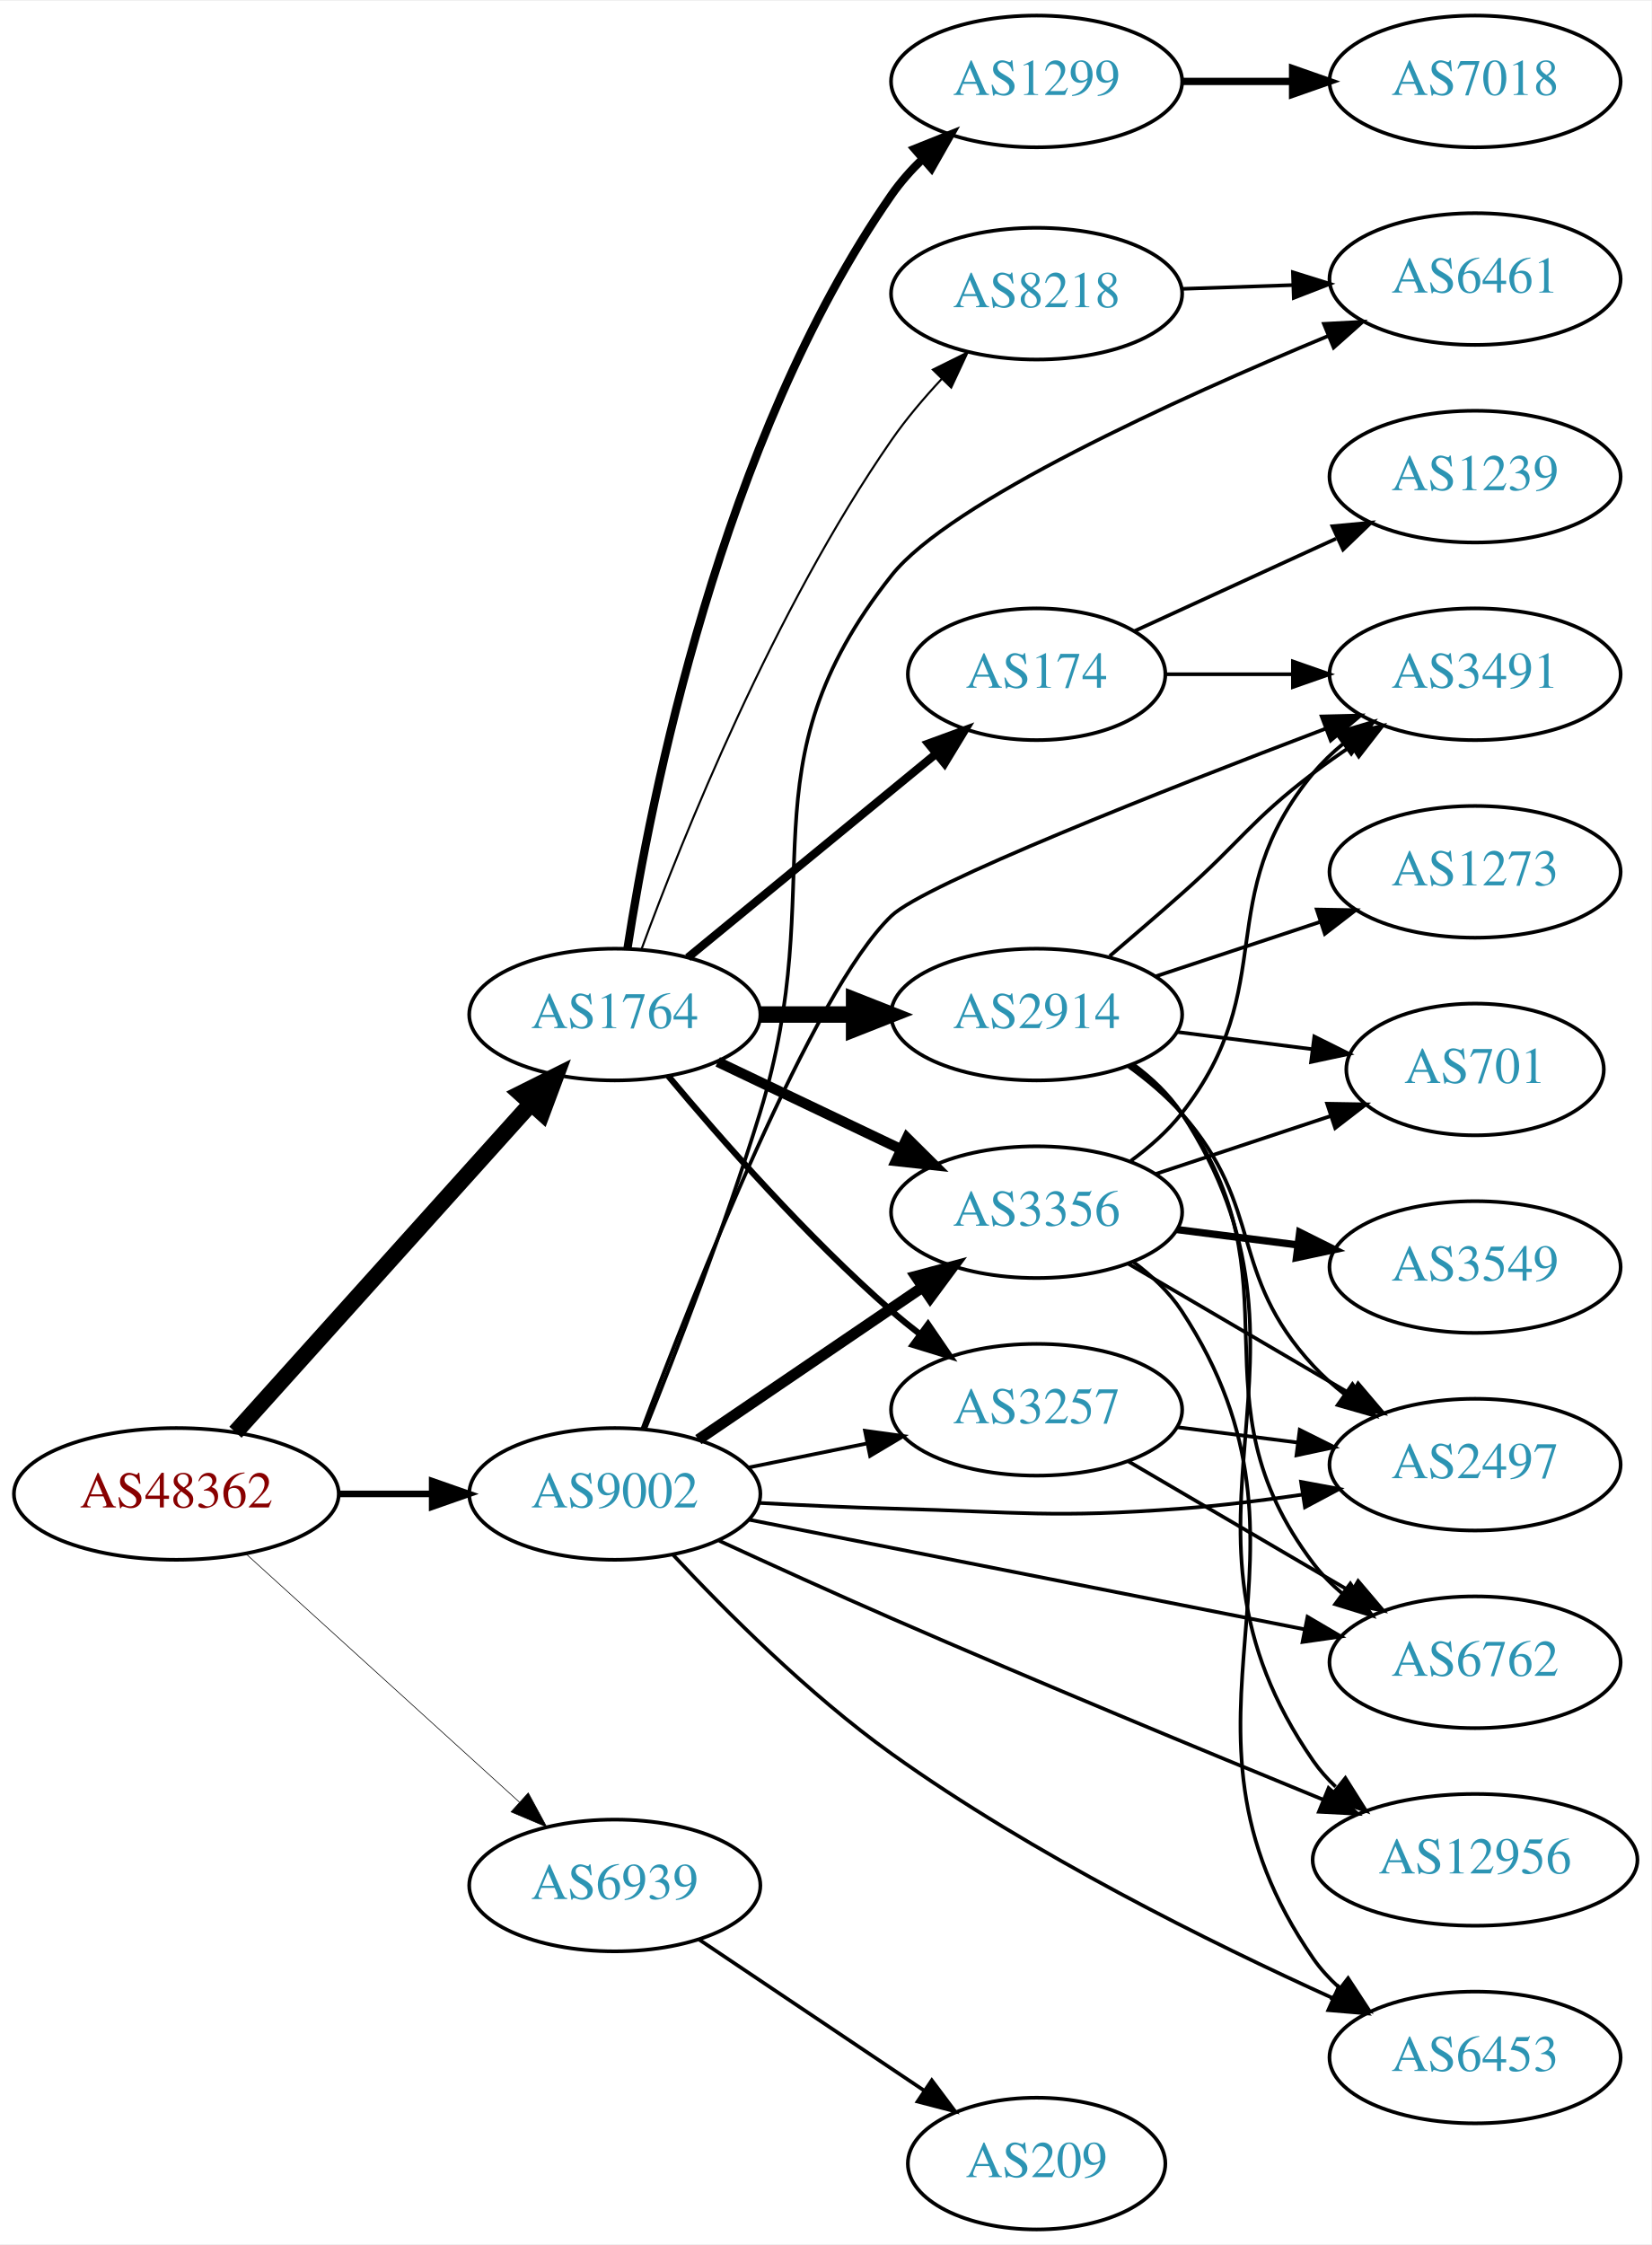
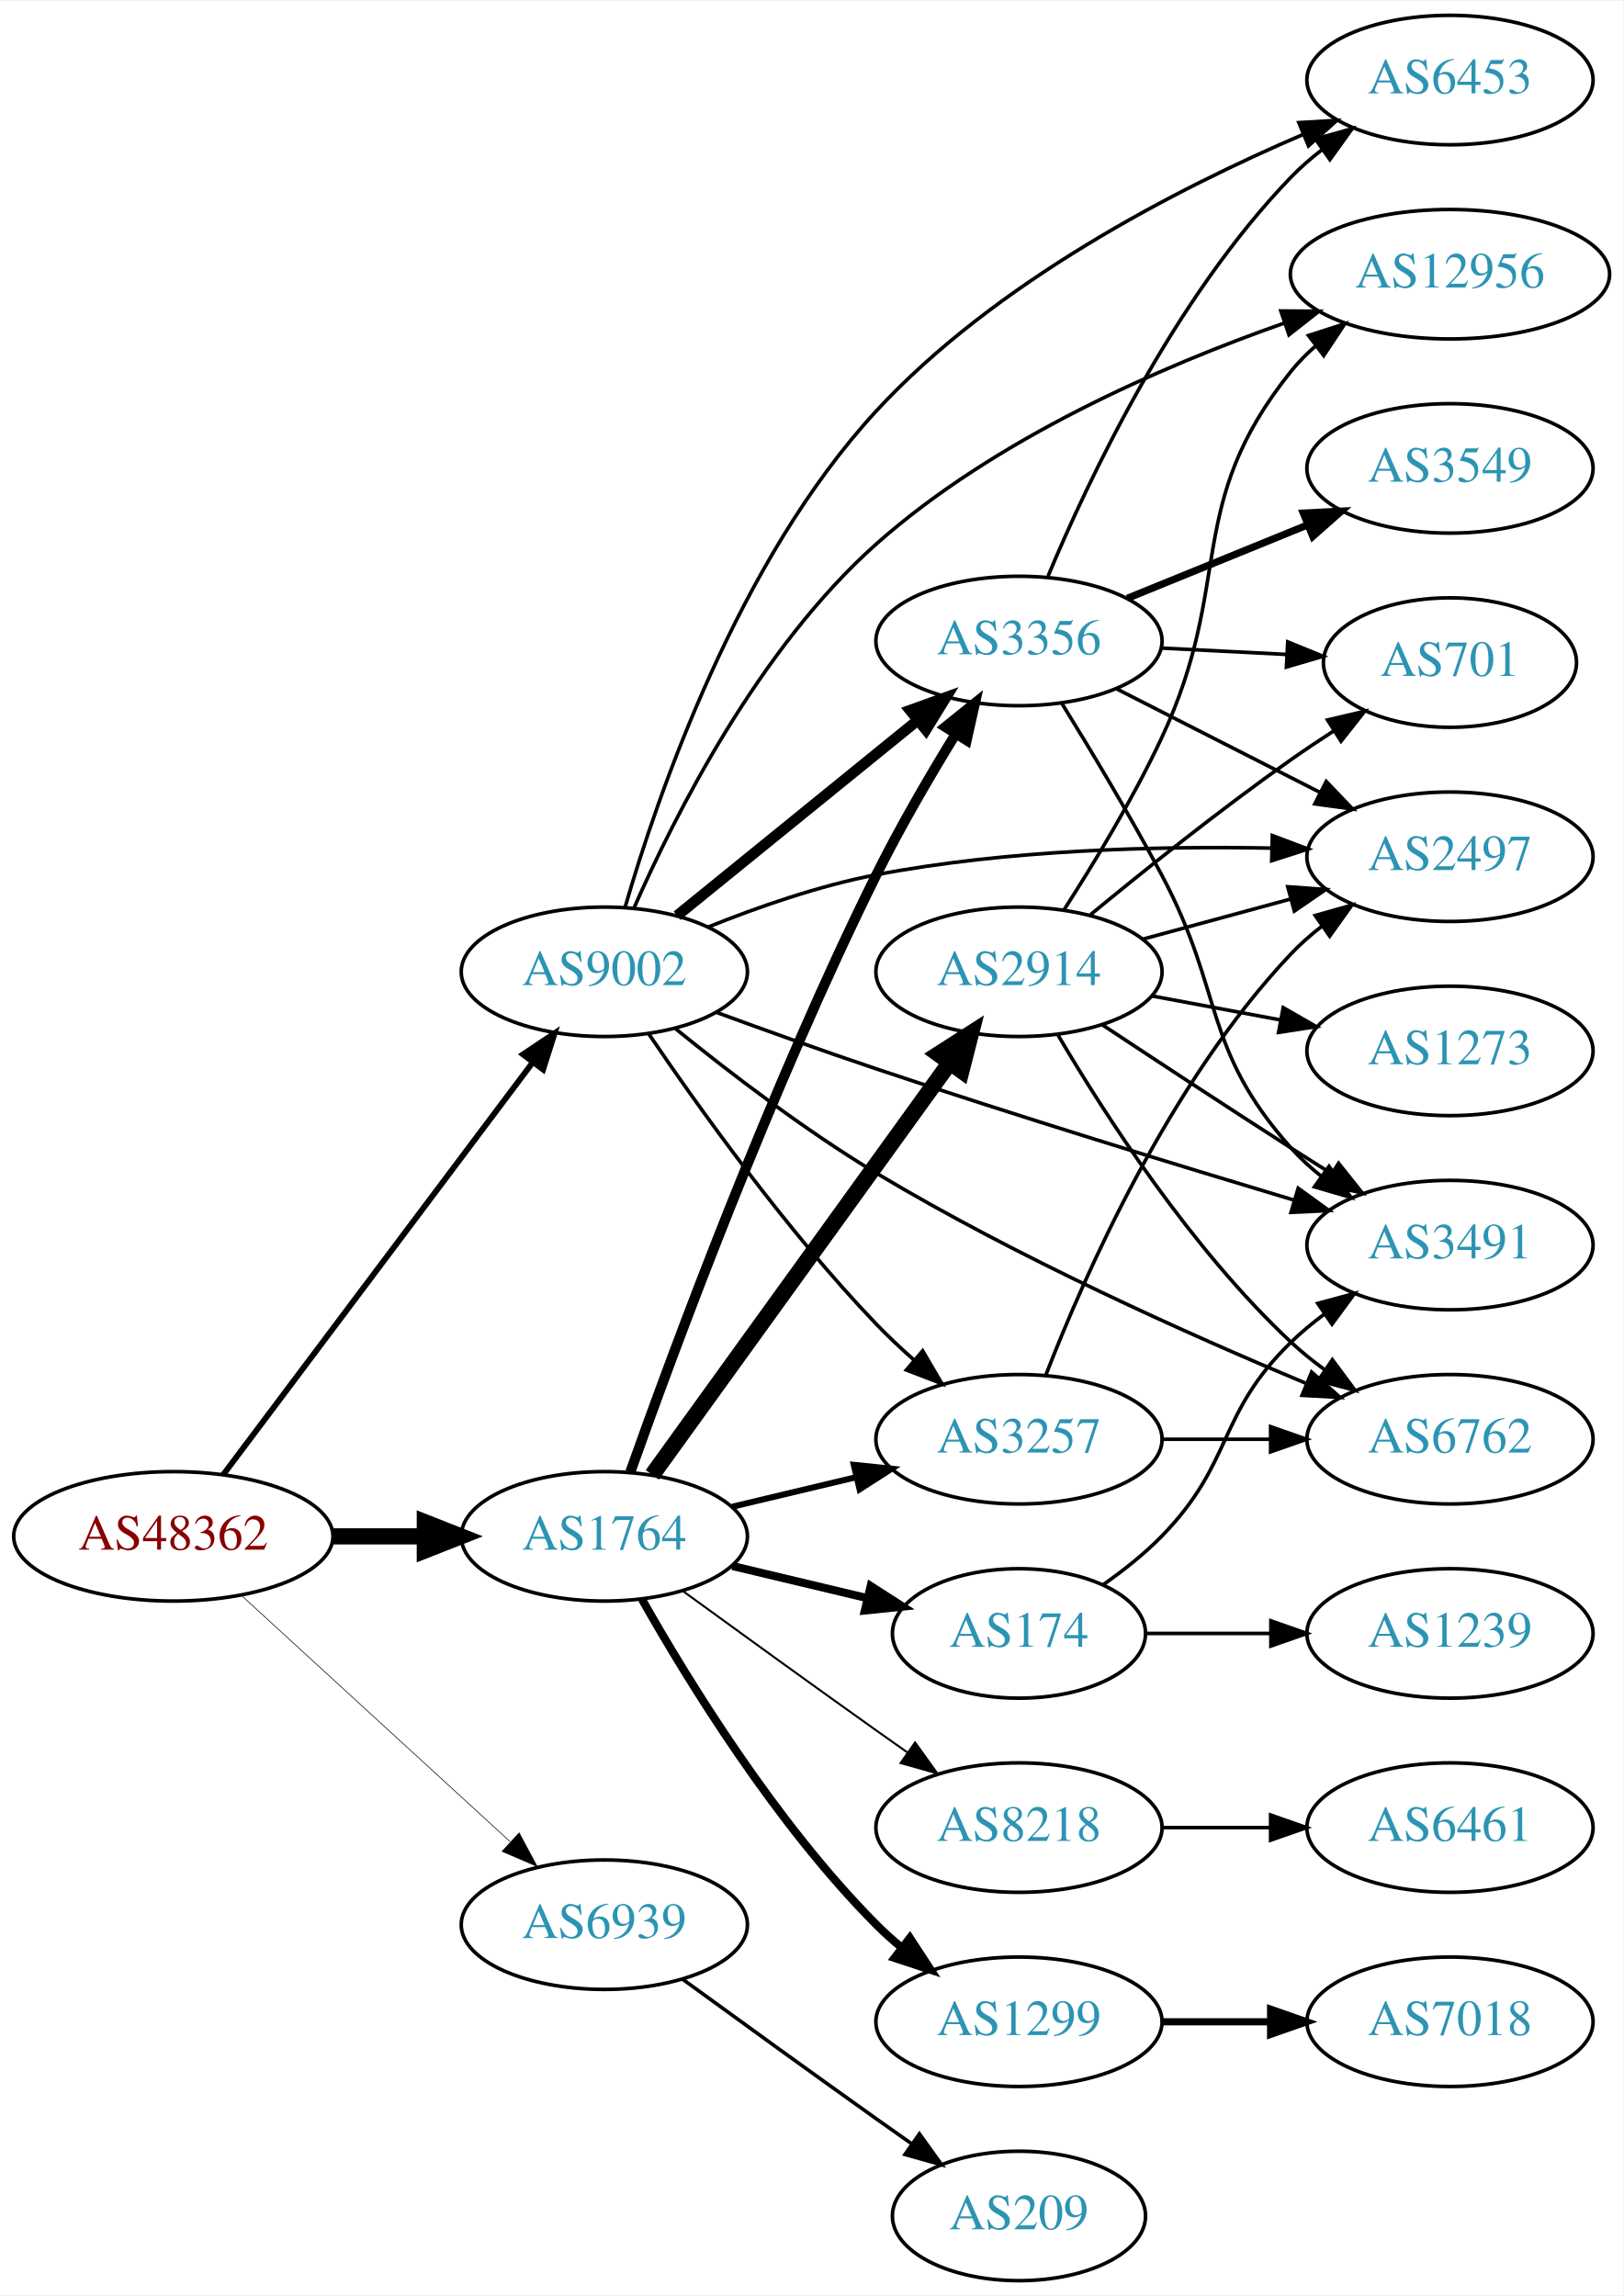
- <svg xmlns="http://www.w3.org/2000/svg" xmlns:xlink="http://www.w3.org/1999/xlink" width="451pt" height="613pt" viewBox="0.00 0.00 451.37 613.00">
-   <g id="graph0" class="graph" transform="scale(1 1) rotate(0) translate(4 609)">
-     <polygon fill="white" stroke="none" points="-4,4 -4,-609 447.37,-609 447.37,4 -4,4" />
+ <svg xmlns="http://www.w3.org/2000/svg" xmlns:xlink="http://www.w3.org/1999/xlink" width="451pt" height="638pt" viewBox="0.00 0.00 451.37 638.00">
+   <g id="graph0" class="graph" transform="scale(1 1) rotate(0) translate(4 634)">
+     <polygon fill="white" stroke="none" points="-4,4 -4,-634 447.37,-634 447.37,4 -4,4" />
    <g id="node1" class="node">
      <g id="a_node1">
        <a xlink:href="/asn/48362" xlink:title="AS48362 ~ Stadtwerke Feldkirch [AT]">
-           <ellipse fill="#ffffff" stroke="black" cx="44.196" cy="-201" rx="44.393" ry="18" />
-           <text text-anchor="middle" x="44.196" y="-197.3" font-family="Times,serif" font-size="14.00" fill="#880000">AS48362</text>
+           <ellipse fill="#ffffff" stroke="black" cx="44.196" cy="-207" rx="44.393" ry="18" />
+           <text text-anchor="middle" x="44.196" y="-203.3" font-family="Times,serif" font-size="14.00" fill="#880000">AS48362</text>
        </a>
      </g>
    </g>
    <g id="node2" class="node">
      <g id="a_node2">
        <a xlink:href="/asn/1764" xlink:title="AS1764 ~ NEXTLAYER-AS [AT]">
-           <ellipse fill="#ffffff" stroke="black" cx="164.039" cy="-332" rx="39.794" ry="18" />
-           <text text-anchor="middle" x="164.039" y="-328.3" font-family="Times,serif" font-size="14.00" fill="#2c94b3">AS1764</text>
+           <ellipse fill="#ffffff" stroke="black" cx="164.039" cy="-207" rx="39.794" ry="18" />
+           <text text-anchor="middle" x="164.039" y="-203.3" font-family="Times,serif" font-size="14.00" fill="#2c94b3">AS1764</text>
        </a>
      </g>
    </g>
    <g id="edge1" class="edge">
-       <path fill="none" stroke="black" stroke-width="4.5" d="M60.361,-217.858C80.867,-240.653 117.571,-281.456 141.089,-307.6" />
-       <polygon fill="black" stroke="black" stroke-width="4.5" points="138.317,-310.406 147.932,-315.207 144.172,-305.139 138.317,-310.406" />
+       <path fill="none" stroke="black" stroke-width="4.5" d="M88.407,-207C96.72,-207 105.482,-207 113.965,-207" />
+       <polygon fill="black" stroke="black" stroke-width="4.5" points="114.123,-210.938 124.123,-207 114.123,-203.063 114.123,-210.938" />
    </g>
    <g id="node3" class="node">
      <g id="a_node3">
        <a xlink:href="/asn/9002" xlink:title="AS9002 ~ RETN Limited [EU]">
-           <ellipse fill="#ffffff" stroke="black" cx="164.039" cy="-201" rx="39.794" ry="18" />
-           <text text-anchor="middle" x="164.039" y="-197.3" font-family="Times,serif" font-size="14.00" fill="#2c94b3">AS9002</text>
+           <ellipse fill="#ffffff" stroke="black" cx="164.039" cy="-364" rx="39.794" ry="18" />
+           <text text-anchor="middle" x="164.039" y="-360.3" font-family="Times,serif" font-size="14.00" fill="#2c94b3">AS9002</text>
        </a>
      </g>
    </g>
    <g id="edge2" class="edge">
-       <path fill="none" stroke="black" stroke-width="1.8" d="M88.407,-201C96.72,-201 105.482,-201 113.965,-201" />
-       <polygon fill="black" stroke="black" stroke-width="1.8" points="114.123,-204.5 124.123,-201 114.123,-197.5 114.123,-204.5" />
+       <path fill="none" stroke="black" stroke-width="1.62" d="M58.032,-224.101C78.84,-251.824 120.037,-306.709 144.181,-338.877" />
+       <polygon fill="black" stroke="black" stroke-width="1.62" points="141.417,-341.024 150.219,-346.92 147.015,-336.822 141.417,-341.024" />
    </g>
    <g id="node4" class="node">
      <g id="a_node4">
        <a xlink:href="/asn/6939" xlink:title="AS6939 ~ Hurricane Electric LLC [US]">
-           <ellipse fill="#ffffff" stroke="black" cx="164.039" cy="-94" rx="39.794" ry="18" />
-           <text text-anchor="middle" x="164.039" y="-90.3" font-family="Times,serif" font-size="14.00" fill="#2c94b3">AS6939</text>
+           <ellipse fill="#ffffff" stroke="black" cx="164.039" cy="-99" rx="39.794" ry="18" />
+           <text text-anchor="middle" x="164.039" y="-95.3" font-family="Times,serif" font-size="14.00" fill="#2c94b3">AS6939</text>
        </a>
      </g>
    </g>
    <g id="edge3" class="edge">
-       <path fill="none" stroke="black" stroke-width="0.18" d="M63.351,-184.516C83.333,-166.372 115.585,-137.087 137.971,-116.761" />
-       <polygon fill="black" stroke="black" stroke-width="0.18" points="140.391,-119.292 145.441,-109.978 135.685,-114.109 140.391,-119.292" />
+       <path fill="none" stroke="black" stroke-width="0.18" d="M63.094,-190.597C83.022,-172.333 115.38,-142.678 137.857,-122.079" />
+       <polygon fill="black" stroke="black" stroke-width="0.18" points="140.351,-124.54 145.359,-115.203 135.622,-119.38 140.351,-124.54" />
    </g>
    <g id="node5" class="node">
      <g id="a_node5">
-         <a xlink:href="/asn/1299" xlink:title="AS1299 ~ Telia Carrier [EU]">
-           <ellipse fill="#ffffff" stroke="black" cx="279.332" cy="-587" rx="39.794" ry="18" />
-           <text text-anchor="middle" x="279.332" y="-583.3" font-family="Times,serif" font-size="14.00" fill="#2c94b3">AS1299</text>
+         <a xlink:href="/asn/174" xlink:title="AS174 ~ Cogent Communications [US]">
+           <ellipse fill="#ffffff" stroke="black" cx="279.332" cy="-180" rx="35.194" ry="18" />
+           <text text-anchor="middle" x="279.332" y="-176.3" font-family="Times,serif" font-size="14.00" fill="#2c94b3">AS174</text>
        </a>
      </g>
    </g>
    <g id="edge4" class="edge">
-       <path fill="none" stroke="black" stroke-width="2.25" d="M167.513,-350.11C173.726,-390.34 192.957,-488.887 239.685,-556 242.118,-559.494 245.055,-562.796 248.21,-565.849" />
-       <polygon fill="black" stroke="black" stroke-width="2.25" points="245.996,-568.563 255.833,-572.496 250.596,-563.286 245.996,-568.563" />
+       <path fill="none" stroke="black" stroke-width="2.25" d="M199.646,-198.752C211.44,-195.942 224.745,-192.771 237.013,-189.847" />
+       <polygon fill="black" stroke="black" stroke-width="2.25" points="238.101,-193.186 247.018,-187.463 236.479,-186.376 238.101,-193.186" />
    </g>
    <g id="node6" class="node">
      <g id="a_node6">
-         <a xlink:href="/asn/174" xlink:title="AS174 ~ Cogent Communications [US]">
-           <ellipse fill="#ffffff" stroke="black" cx="279.332" cy="-425" rx="35.194" ry="18" />
-           <text text-anchor="middle" x="279.332" y="-421.3" font-family="Times,serif" font-size="14.00" fill="#2c94b3">AS174</text>
+         <a xlink:href="/asn/2914" xlink:title="AS2914 ~ NTT America, Inc. [US]">
+           <ellipse fill="#ffffff" stroke="black" cx="279.332" cy="-364" rx="39.794" ry="18" />
+           <text text-anchor="middle" x="279.332" y="-360.3" font-family="Times,serif" font-size="14.00" fill="#2c94b3">AS2914</text>
        </a>
      </g>
    </g>
    <g id="edge5" class="edge">
-       <path fill="none" stroke="black" stroke-width="2.25" d="M184.001,-347.566C202.575,-362.813 231.041,-386.18 251.845,-403.258" />
-       <polygon fill="black" stroke="black" stroke-width="2.25" points="249.734,-406.053 259.684,-409.693 254.175,-400.642 249.734,-406.053" />
+       <path fill="none" stroke="black" stroke-width="4.5" d="M177.379,-224.101C197.299,-251.706 236.653,-306.242 259.905,-338.465" />
+       <polygon fill="black" stroke="black" stroke-width="4.5" points="256.962,-341.115 266.007,-346.92 263.348,-336.507 256.962,-341.115" />
    </g>
    <g id="node7" class="node">
      <g id="a_node7">
-         <a xlink:href="/asn/2914" xlink:title="AS2914 ~ NTT America, Inc. [US]">
-           <ellipse fill="#ffffff" stroke="black" cx="279.332" cy="-332" rx="39.794" ry="18" />
-           <text text-anchor="middle" x="279.332" y="-328.3" font-family="Times,serif" font-size="14.00" fill="#2c94b3">AS2914</text>
+         <a xlink:href="/asn/1299" xlink:title="AS1299 ~ Telia Carrier [EU]">
+           <ellipse fill="#ffffff" stroke="black" cx="279.332" cy="-72" rx="39.794" ry="18" />
+           <text text-anchor="middle" x="279.332" y="-68.3" font-family="Times,serif" font-size="14.00" fill="#2c94b3">AS1299</text>
        </a>
      </g>
    </g>
    <g id="edge6" class="edge">
-       <path fill="none" stroke="black" stroke-width="4.5" d="M203.711,-332C211.914,-332 220.678,-332 229.21,-332" />
-       <polygon fill="black" stroke="black" stroke-width="4.5" points="229.449,-335.938 239.449,-332 229.449,-328.063 229.449,-335.938" />
+       <path fill="none" stroke="black" stroke-width="2.25" d="M174.498,-189.51C187.28,-166.904 211.712,-127.114 239.685,-99 241.796,-96.879 244.092,-94.812 246.477,-92.829" />
+       <polygon fill="black" stroke="black" stroke-width="2.25" points="248.993,-95.31 254.793,-86.444 244.73,-89.758 248.993,-95.31" />
    </g>
    <g id="node8" class="node">
      <g id="a_node8">
        <a xlink:href="/asn/8218" xlink:title="AS8218 ~ legacy Neotelecoms [FR]">
-           <ellipse fill="#ffffff" stroke="black" cx="279.332" cy="-529" rx="39.794" ry="18" />
-           <text text-anchor="middle" x="279.332" y="-525.3" font-family="Times,serif" font-size="14.00" fill="#2c94b3">AS8218</text>
+           <ellipse fill="#ffffff" stroke="black" cx="279.332" cy="-126" rx="39.794" ry="18" />
+           <text text-anchor="middle" x="279.332" y="-122.3" font-family="Times,serif" font-size="14.00" fill="#2c94b3">AS8218</text>
        </a>
      </g>
    </g>
    <g id="edge7" class="edge">
-       <path fill="none" stroke="black" stroke-width="0.562" d="M171.378,-349.959C182.526,-380.221 207.539,-442.612 239.685,-489 243.676,-494.759 248.51,-500.467 253.387,-505.69" />
-       <polygon fill="black" stroke="black" stroke-width="0.562" points="250.982,-508.236 260.472,-512.945 255.99,-503.346 250.982,-508.236" />
+       <path fill="none" stroke="black" stroke-width="0.562" d="M185.887,-191.778C200.821,-180.909 221.435,-165.975 239.685,-153 242.506,-150.995 245.449,-148.915 248.397,-146.841" />
+       <polygon fill="black" stroke="black" stroke-width="0.562" points="250.443,-149.681 256.621,-141.074 246.424,-143.95 250.443,-149.681" />
    </g>
    <g id="node9" class="node">
      <g id="a_node9">
        <a xlink:href="/asn/3257" xlink:title="AS3257 ~ GTT [DE]">
-           <ellipse fill="#ffffff" stroke="black" cx="279.332" cy="-224" rx="39.794" ry="18" />
-           <text text-anchor="middle" x="279.332" y="-220.3" font-family="Times,serif" font-size="14.00" fill="#2c94b3">AS3257</text>
+           <ellipse fill="#ffffff" stroke="black" cx="279.332" cy="-234" rx="39.794" ry="18" />
+           <text text-anchor="middle" x="279.332" y="-230.3" font-family="Times,serif" font-size="14.00" fill="#2c94b3">AS3257</text>
        </a>
      </g>
    </g>
    <g id="edge8" class="edge">
-       <path fill="none" stroke="black" stroke-width="1.688" d="M178.669,-315.183C192.951,-298.071 216.498,-271.255 239.685,-251 242.151,-248.846 244.789,-246.706 247.487,-244.628" />
-       <polygon fill="black" stroke="black" stroke-width="1.688" points="249.66,-247.375 255.641,-238.63 245.512,-241.736 249.66,-247.375" />
+       <path fill="none" stroke="black" stroke-width="1.688" d="M199.646,-215.248C210.517,-217.838 222.671,-220.735 234.114,-223.462" />
+       <polygon fill="black" stroke="black" stroke-width="1.688" points="233.397,-226.889 243.936,-225.803 235.02,-220.08 233.397,-226.889" />
    </g>
    <g id="node10" class="node">
      <g id="a_node10">
-         <a xlink:href="/asn/3356" xlink:title="AS3356 ~ Level 3 Parent, LLC [US]">
-           <ellipse fill="#ffffff" stroke="black" cx="279.332" cy="-278" rx="39.794" ry="18" />
-           <text text-anchor="middle" x="279.332" y="-274.3" font-family="Times,serif" font-size="14.00" fill="#2c94b3">AS3356</text>
+         <a xlink:href="/asn/3356" xlink:title="AS3356 ~ LEVEL3 [US]">
+           <ellipse fill="#ffffff" stroke="black" cx="279.332" cy="-456" rx="39.794" ry="18" />
+           <text text-anchor="middle" x="279.332" y="-452.3" font-family="Times,serif" font-size="14.00" fill="#2c94b3">AS3356</text>
        </a>
      </g>
    </g>
    <g id="edge9" class="edge">
-       <path fill="none" stroke="black" stroke-width="2.812" d="M192.175,-319.066C207.169,-311.919 225.99,-302.948 242.213,-295.215" />
-       <polygon fill="black" stroke="black" stroke-width="2.812" points="243.895,-298.291 251.417,-290.829 240.884,-291.972 243.895,-298.291" />
-     </g>
-     <g id="edge26" class="edge">
-       <path fill="none" stroke="black" d="M200.574,-208.214C210.803,-210.291 222.104,-212.585 232.846,-214.766" />
-       <polygon fill="black" stroke="black" points="232.425,-218.252 242.922,-216.811 233.818,-211.392 232.425,-218.252" />
+       <path fill="none" stroke="black" stroke-width="2.812" d="M171.275,-224.895C183.12,-258.244 210.324,-331.873 239.685,-391 246.228,-404.175 254.446,-418.269 261.621,-429.954" />
+       <polygon fill="black" stroke="black" stroke-width="2.812" points="258.839,-432.108 267.099,-438.744 264.78,-428.406 258.839,-432.108" />
+     </g>
+     <g id="edge23" class="edge">
+       <path fill="none" stroke="black" d="M176.369,-346.771C190.139,-326.43 214.652,-292.072 239.685,-266 242.894,-262.658 246.438,-259.323 250.039,-256.137" />
+       <polygon fill="black" stroke="black" points="252.55,-258.596 257.905,-249.455 248.018,-253.262 252.55,-258.596" />
+     </g>
+     <g id="edge21" class="edge">
+       <path fill="none" stroke="black" stroke-width="3" d="M184.257,-379.607C202.649,-394.542 230.569,-417.214 251.219,-433.983" />
+       <polygon fill="black" stroke="black" stroke-width="3" points="249.05,-436.73 259.019,-440.317 253.462,-431.296 249.05,-436.73" />
+     </g>
+     <g id="node12" class="node">
+       <g id="a_node12">
+         <a xlink:href="/asn/3491" xlink:title="AS3491 ~ PCCW Global, Inc. [US]">
+           <ellipse fill="#ffffff" stroke="black" cx="399.174" cy="-288" rx="39.794" ry="18" />
+           <text text-anchor="middle" x="399.174" y="-284.3" font-family="Times,serif" font-size="14.00" fill="#2c94b3">AS3491</text>
+         </a>
+       </g>
    </g>
    <g id="edge22" class="edge">
-       <path fill="none" stroke="black" stroke-width="3" d="M186.883,-215.846C204.28,-227.67 228.827,-244.354 248.11,-257.46" />
-       <polygon fill="black" stroke="black" stroke-width="3" points="246.317,-260.473 256.555,-263.199 250.251,-254.683 246.317,-260.473" />
-     </g>
-     <g id="node11" class="node">
-       <g id="a_node11">
-         <a xlink:href="/asn/3491" xlink:title="AS3491 ~ PCCW Global, Inc. [US]">
-           <ellipse fill="#ffffff" stroke="black" cx="399.174" cy="-425" rx="39.794" ry="18" />
-           <text text-anchor="middle" x="399.174" y="-421.3" font-family="Times,serif" font-size="14.00" fill="#2c94b3">AS3491</text>
+       <path fill="none" stroke="black" d="M195.071,-352.771C208.646,-347.79 224.92,-341.95 239.685,-337 278.74,-323.908 323.624,-310.15 355.635,-300.557" />
+       <polygon fill="black" stroke="black" points="356.972,-303.811 365.552,-297.595 354.968,-297.104 356.972,-303.811" />
+     </g>
+     <g id="node13" class="node">
+       <g id="a_node13">
+         <a xlink:href="/asn/2497" xlink:title="AS2497 ~ Internet Initiative Japan Inc. [JP]">
+           <ellipse fill="#ffffff" stroke="black" cx="399.174" cy="-396" rx="39.794" ry="18" />
+           <text text-anchor="middle" x="399.174" y="-392.3" font-family="Times,serif" font-size="14.00" fill="#2c94b3">AS2497</text>
        </a>
      </g>
    </g>
    <g id="edge20" class="edge">
-       <path fill="none" stroke="black" d="M171.556,-218.741C185.351,-255.508 218.012,-338.317 239.685,-359 248.756,-367.657 314.38,-393.449 358.291,-410.11" />
-       <polygon fill="black" stroke="black" points="357.256,-413.461 367.848,-413.722 359.731,-406.913 357.256,-413.461" />
+       <path fill="none" stroke="black" d="M192.804,-376.411C206.606,-381.964 223.714,-387.94 239.685,-391 276.001,-397.958 317.838,-398.991 349.406,-398.401" />
+       <polygon fill="black" stroke="black" points="349.785,-401.893 359.695,-398.145 349.611,-394.895 349.785,-401.893" />
+     </g>
+     <g id="node15" class="node">
+       <g id="a_node15">
+         <a xlink:href="/asn/12956" xlink:title="AS12956 ~ TELXIUS [ES]">
+           <ellipse fill="#ffffff" stroke="black" cx="399.174" cy="-558" rx="44.393" ry="18" />
+           <text text-anchor="middle" x="399.174" y="-554.3" font-family="Times,serif" font-size="14.00" fill="#2c94b3">AS12956</text>
+         </a>
+       </g>
+     </g>
+     <g id="edge25" class="edge">
+       <path fill="none" stroke="black" d="M172.378,-381.953C183.556,-407.381 207.047,-454.01 239.685,-483 272.621,-512.255 318.966,-532.401 353.035,-544.389" />
+       <polygon fill="black" stroke="black" points="352.146,-547.783 362.741,-547.701 354.407,-541.158 352.146,-547.783" />
    </g>
    <g id="node16" class="node">
      <g id="a_node16">
-         <a xlink:href="/asn/2497" xlink:title="AS2497 ~ Internet Initiative Japan Inc. [JP]">
-           <ellipse fill="#ffffff" stroke="black" cx="399.174" cy="-209" rx="39.794" ry="18" />
-           <text text-anchor="middle" x="399.174" y="-205.3" font-family="Times,serif" font-size="14.00" fill="#2c94b3">AS2497</text>
+         <a xlink:href="/asn/6762" xlink:title="AS6762 ~ TELECOM ITALIA SPARKLE S.p.A. [IT]">
+           <ellipse fill="#ffffff" stroke="black" cx="399.174" cy="-234" rx="39.794" ry="18" />
+           <text text-anchor="middle" x="399.174" y="-230.3" font-family="Times,serif" font-size="14.00" fill="#2c94b3">AS6762</text>
        </a>
      </g>
    </g>
    <g id="edge19" class="edge">
-       <path fill="none" stroke="black" d="M203.381,-198.551C215.035,-197.913 227.879,-197.316 239.685,-197 274.914,-196.057 283.836,-194.353 318.978,-197 329.697,-197.807 341.163,-199.221 351.948,-200.802" />
-       <polygon fill="black" stroke="black" points="351.617,-204.292 362.033,-202.354 352.681,-197.373 351.617,-204.292" />
-     </g>
-     <g id="node17" class="node">
-       <g id="a_node17">
-         <a xlink:href="/asn/6762" xlink:title="AS6762 ~ TELECOM ITALIA SPARKLE S.p.A. [IT]">
-           <ellipse fill="#ffffff" stroke="black" cx="399.174" cy="-155" rx="39.794" ry="18" />
-           <text text-anchor="middle" x="399.174" y="-151.3" font-family="Times,serif" font-size="14.00" fill="#2c94b3">AS6762</text>
-         </a>
-       </g>
-     </g>
-     <g id="edge21" class="edge">
-       <path fill="none" stroke="black" d="M200.701,-193.964C241.409,-185.931 308.093,-172.774 352.554,-164.001" />
-       <polygon fill="black" stroke="black" points="353.383,-167.405 362.516,-162.036 352.028,-160.538 353.383,-167.405" />
-     </g>
-     <g id="node18" class="node">
-       <g id="a_node18">
-         <a xlink:href="/asn/12956" xlink:title="AS12956 ~ TELXIUS [ES]">
-           <ellipse fill="#ffffff" stroke="black" cx="399.174" cy="-101" rx="44.393" ry="18" />
-           <text text-anchor="middle" x="399.174" y="-97.3" font-family="Times,serif" font-size="14.00" fill="#2c94b3">AS12956</text>
-         </a>
-       </g>
-     </g>
-     <g id="edge23" class="edge">
-       <path fill="none" stroke="black" d="M192.593,-188.189C206.639,-181.725 224.02,-173.827 239.685,-167 279.552,-149.625 325.459,-130.616 357.57,-117.48" />
-       <polygon fill="black" stroke="black" points="359.136,-120.621 367.07,-113.6 356.489,-114.141 359.136,-120.621" />
+       <path fill="none" stroke="black" d="M183.912,-348.113C198.56,-336.218 219.678,-319.999 239.685,-308 278.795,-284.545 326.559,-263.143 359.366,-249.457" />
+       <polygon fill="black" stroke="black" points="360.714,-252.687 368.621,-245.635 358.043,-246.217 360.714,-252.687" />
    </g>
    <g id="node19" class="node">
      <g id="a_node19">
        <a xlink:href="/asn/6453" xlink:title="AS6453 ~ TATA COMMUNICATIONS (AMERICA) INC [US]">
-           <ellipse fill="#ffffff" stroke="black" cx="399.174" cy="-47" rx="39.794" ry="18" />
-           <text text-anchor="middle" x="399.174" y="-43.3" font-family="Times,serif" font-size="14.00" fill="#2c94b3">AS6453</text>
+           <ellipse fill="#ffffff" stroke="black" cx="399.174" cy="-612" rx="39.794" ry="18" />
+           <text text-anchor="middle" x="399.174" y="-608.3" font-family="Times,serif" font-size="14.00" fill="#2c94b3">AS6453</text>
        </a>
      </g>
    </g>
    <g id="edge24" class="edge">
-       <path fill="none" stroke="black" d="M179.926,-184.398C194.243,-169.055 217,-146.243 239.685,-130 278.185,-102.433 327.037,-78.264 360.257,-63.223" />
-       <polygon fill="black" stroke="black" points="361.912,-66.317 369.613,-59.041 359.055,-59.926 361.912,-66.317" />
-     </g>
-     <g id="node20" class="node">
-       <g id="a_node20">
-         <a xlink:href="/asn/6461" xlink:title="AS6461 ~ Zayo Bandwidth [US]">
-           <ellipse fill="#ffffff" stroke="black" cx="399.174" cy="-533" rx="39.794" ry="18" />
-           <text text-anchor="middle" x="399.174" y="-529.3" font-family="Times,serif" font-size="14.00" fill="#2c94b3">AS6461</text>
-         </a>
-       </g>
-     </g>
-     <g id="edge25" class="edge">
-       <path fill="none" stroke="black" d="M172.38,-218.82C180.673,-239.362 194.241,-274.25 203.685,-305 223.433,-369.3 197.955,-399.246 239.685,-452 255.603,-472.123 317.561,-500.223 359.13,-517.484" />
-       <polygon fill="black" stroke="black" points="357.861,-520.747 368.441,-521.311 360.523,-514.272 357.861,-520.747" />
+       <path fill="none" stroke="black" d="M169.791,-381.896C178.848,-413.148 201.189,-478.309 239.685,-520 272.829,-555.895 323.238,-581.83 358.273,-596.839" />
+       <polygon fill="black" stroke="black" points="357.144,-600.16 367.72,-600.781 359.84,-593.7 357.144,-600.16" />
    </g>
    <g id="node22" class="node">
      <g id="a_node22">
        <a xlink:href="/asn/209" xlink:title="AS209 ~ CenturyLink Communications, LLC [US]">
          <ellipse fill="#ffffff" stroke="black" cx="279.332" cy="-18" rx="35.194" ry="18" />
          <text text-anchor="middle" x="279.332" y="-14.3" font-family="Times,serif" font-size="14.00" fill="#2c94b3">AS209</text>
        </a>
      </g>
    </g>
-     <g id="edge35" class="edge">
-       <path fill="none" stroke="black" d="M187.152,-79.166C204.686,-67.403 229.36,-50.852 248.619,-37.932" />
-       <polygon fill="black" stroke="black" points="250.687,-40.759 257.042,-32.282 246.787,-34.946 250.687,-40.759" />
-     </g>
-     <g id="node13" class="node">
-       <g id="a_node13">
-         <a xlink:href="/asn/7018" xlink:title="AS7018 ~ AT&amp;T Services, Inc. [US]">
-           <ellipse fill="#ffffff" stroke="black" cx="399.174" cy="-587" rx="39.794" ry="18" />
-           <text text-anchor="middle" x="399.174" y="-583.3" font-family="Times,serif" font-size="14.00" fill="#2c94b3">AS7018</text>
-         </a>
-       </g>
+     <g id="edge34" class="edge">
+       <path fill="none" stroke="black" d="M185.887,-83.778C200.821,-72.909 221.435,-57.975 239.685,-45 242.895,-42.718 246.264,-40.339 249.619,-37.982" />
+       <polygon fill="black" stroke="black" points="251.647,-40.834 257.83,-32.23 247.631,-35.101 251.647,-40.834" />
+     </g>
+     <g id="node11" class="node">
+       <g id="a_node11">
+         <a xlink:href="/asn/1239" xlink:title="AS1239 ~ Sprint [US]">
+           <ellipse fill="#ffffff" stroke="black" cx="399.174" cy="-180" rx="39.794" ry="18" />
+           <text text-anchor="middle" x="399.174" y="-176.3" font-family="Times,serif" font-size="14.00" fill="#2c94b3">AS1239</text>
+         </a>
+       </g>
+     </g>
+     <g id="edge10" class="edge">
+       <path fill="none" stroke="black" d="M314.733,-180C325.557,-180 337.725,-180 349.352,-180" />
+       <polygon fill="black" stroke="black" points="349.383,-183.5 359.383,-180 349.383,-176.5 349.383,-183.5" />
+     </g>
+     <g id="edge11" class="edge">
+       <path fill="none" stroke="black" d="M302.714,-193.532C308.356,-197.49 314.17,-202.086 318.978,-207 339.151,-227.617 334.285,-240.906 354.978,-261 357.823,-263.763 360.997,-266.386 364.297,-268.834" />
+       <polygon fill="black" stroke="black" points="362.414,-271.786 372.645,-274.538 366.363,-266.006 362.414,-271.786" />
    </g>
    <g id="edge12" class="edge">
-       <path fill="none" stroke="black" stroke-width="2" d="M319.244,-587C328.798,-587 339.147,-587 349.11,-587" />
-       <polygon fill="black" stroke="black" stroke-width="2" points="349.302,-590.5 359.302,-587 349.302,-583.5 349.302,-590.5" />
-     </g>
-     <g id="edge10" class="edge">
-       <path fill="none" stroke="black" d="M314.733,-425C325.557,-425 337.725,-425 349.352,-425" />
-       <polygon fill="black" stroke="black" points="349.383,-428.5 359.383,-425 349.383,-421.5 349.383,-428.5" />
-     </g>
-     <g id="node12" class="node">
-       <g id="a_node12">
-         <a xlink:href="/asn/1239" xlink:title="AS1239 ~ Sprint [US]">
-           <ellipse fill="#ffffff" stroke="black" cx="399.174" cy="-479" rx="39.794" ry="18" />
-           <text text-anchor="middle" x="399.174" y="-475.3" font-family="Times,serif" font-size="14.00" fill="#2c94b3">AS1239</text>
-         </a>
-       </g>
-     </g>
-     <g id="edge11" class="edge">
-       <path fill="none" stroke="black" d="M306.193,-436.851C322.313,-444.238 343.316,-453.862 361.181,-462.048" />
-       <polygon fill="black" stroke="black" points="360.183,-465.441 370.732,-466.425 363.099,-459.077 360.183,-465.441" />
+       <path fill="none" stroke="black" d="M302.458,-349.291C317.268,-339.491 337.226,-326.373 354.978,-315 358.58,-312.692 362.364,-310.293 366.131,-307.918" />
+       <polygon fill="black" stroke="black" points="368.19,-310.758 374.8,-302.478 364.469,-304.829 368.19,-310.758" />
    </g>
    <g id="edge13" class="edge">
-       <path fill="none" stroke="black" d="M299.317,-347.981C305.614,-353.344 312.635,-359.388 318.978,-365 335.234,-379.383 337.703,-384.859 354.978,-398 358.304,-400.53 361.874,-403.046 365.484,-405.466" />
-       <polygon fill="black" stroke="black" points="363.589,-408.409 373.885,-410.904 367.392,-402.532 363.589,-408.409" />
+       <path fill="none" stroke="black" d="M313.785,-373.084C326.474,-376.53 341.113,-380.505 354.6,-384.167" />
+       <polygon fill="black" stroke="black" points="354.069,-387.65 364.637,-386.893 355.903,-380.895 354.069,-387.65" />
    </g>
    <g id="node14" class="node">
      <g id="a_node14">
+         <a xlink:href="/asn/701" xlink:title="AS701 ~ UUNET [US]">
+           <ellipse fill="#ffffff" stroke="black" cx="399.174" cy="-450" rx="35.194" ry="18" />
+           <text text-anchor="middle" x="399.174" y="-446.3" font-family="Times,serif" font-size="14.00" fill="#2c94b3">AS701</text>
+         </a>
+       </g>
+     </g>
+     <g id="edge14" class="edge">
+       <path fill="none" stroke="black" d="M299.219,-379.877C314.05,-392.109 335.397,-409.205 354.978,-423 358.74,-425.65 362.757,-428.338 366.77,-430.94" />
+       <polygon fill="black" stroke="black" points="365.13,-434.044 375.449,-436.447 368.881,-428.134 365.13,-434.044" />
+     </g>
+     <g id="edge15" class="edge">
+       <path fill="none" stroke="black" d="M291.795,-381.145C300.048,-393.964 311.074,-412.116 318.978,-429 339.361,-472.539 324.91,-493.49 354.978,-531 357.025,-533.553 359.382,-535.932 361.918,-538.134" />
+       <polygon fill="black" stroke="black" points="359.843,-540.954 369.926,-544.207 364.072,-535.376 359.843,-540.954" />
+     </g>
+     <g id="edge16" class="edge">
+       <path fill="none" stroke="black" d="M290.201,-346.382C303.062,-324.508 327.215,-286.924 354.978,-261 357.877,-258.293 361.085,-255.706 364.406,-253.28" />
+       <polygon fill="black" stroke="black" points="366.466,-256.112 372.781,-247.605 362.539,-250.318 366.466,-256.112" />
+     </g>
+     <g id="node17" class="node">
+       <g id="a_node17">
        <a xlink:href="/asn/1273" xlink:title="AS1273 ~ Vodafone Group PLC [EU]">
-           <ellipse fill="#ffffff" stroke="black" cx="399.174" cy="-371" rx="39.794" ry="18" />
-           <text text-anchor="middle" x="399.174" y="-367.3" font-family="Times,serif" font-size="14.00" fill="#2c94b3">AS1273</text>
-         </a>
-       </g>
-     </g>
-     <g id="edge14" class="edge">
-       <path fill="none" stroke="black" d="M311.911,-342.451C325.649,-346.998 341.934,-352.387 356.634,-357.252" />
-       <polygon fill="black" stroke="black" points="355.914,-360.701 366.507,-360.52 358.113,-354.055 355.914,-360.701" />
-     </g>
-     <g id="node15" class="node">
-       <g id="a_node15">
-         <a xlink:href="/asn/701" xlink:title="AS701 ~ UUNET [US]">
-           <ellipse fill="#ffffff" stroke="black" cx="399.174" cy="-317" rx="35.194" ry="18" />
-           <text text-anchor="middle" x="399.174" y="-313.3" font-family="Times,serif" font-size="14.00" fill="#2c94b3">AS701</text>
-         </a>
-       </g>
-     </g>
-     <g id="edge15" class="edge">
-       <path fill="none" stroke="black" d="M317.618,-327.254C329.418,-325.752 342.563,-324.079 354.754,-322.527" />
-       <polygon fill="black" stroke="black" points="355.242,-325.993 364.72,-321.258 354.358,-319.049 355.242,-325.993" />
-     </g>
-     <g id="edge16" class="edge">
-       <path fill="none" stroke="black" d="M304.289,-317.948C309.53,-314.175 314.764,-309.796 318.978,-305 341.81,-279.017 331.489,-261.391 354.978,-236 357.531,-233.241 360.426,-230.654 363.48,-228.258" />
-       <polygon fill="black" stroke="black" points="365.661,-231.002 371.809,-222.374 361.622,-225.285 365.661,-231.002" />
+           <ellipse fill="#ffffff" stroke="black" cx="399.174" cy="-342" rx="39.794" ry="18" />
+           <text text-anchor="middle" x="399.174" y="-338.3" font-family="Times,serif" font-size="14.00" fill="#2c94b3">AS1273</text>
+         </a>
+       </g>
    </g>
    <g id="edge17" class="edge">
-       <path fill="none" stroke="black" d="M305.4,-318.219C310.469,-314.484 315.349,-310.052 318.978,-305 352.206,-258.736 320.577,-227.399 354.978,-182 357.248,-179.004 359.955,-176.259 362.891,-173.764" />
-       <polygon fill="black" stroke="black" points="365.085,-176.494 371.056,-167.742 360.93,-170.861 365.085,-176.494" />
+       <path fill="none" stroke="black" d="M316.329,-357.28C327.532,-355.188 340.045,-352.852 351.85,-350.648" />
+       <polygon fill="black" stroke="black" points="352.804,-354.031 361.992,-348.755 351.519,-347.15 352.804,-354.031" />
+     </g>
+     <g id="node18" class="node">
+       <g id="a_node18">
+         <a xlink:href="/asn/7018" xlink:title="AS7018 ~ AT&amp;T Services, Inc. [US]">
+           <ellipse fill="#ffffff" stroke="black" cx="399.174" cy="-72" rx="39.794" ry="18" />
+           <text text-anchor="middle" x="399.174" y="-68.3" font-family="Times,serif" font-size="14.00" fill="#2c94b3">AS7018</text>
+         </a>
+       </g>
    </g>
    <g id="edge18" class="edge">
-       <path fill="none" stroke="black" d="M305.72,-318.439C310.772,-314.693 315.565,-310.2 318.978,-305 363.027,-237.887 309.227,-193.964 354.978,-128 356.726,-125.479 358.794,-123.146 361.062,-120.996" />
-       <polygon fill="black" stroke="black" points="363.728,-123.347 369.375,-114.382 359.37,-117.869 363.728,-123.347" />
-     </g>
-     <g id="edge32" class="edge">
-       <path fill="none" stroke="black" d="M318.918,-530.31C328.684,-530.641 339.301,-531.002 349.495,-531.348" />
-       <polygon fill="black" stroke="black" points="349.388,-534.846 359.501,-531.687 349.626,-527.85 349.388,-534.846" />
-     </g>
-     <g id="edge34" class="edge">
-       <path fill="none" stroke="black" d="M317.618,-219.254C328.149,-217.913 339.752,-216.436 350.792,-215.031" />
-       <polygon fill="black" stroke="black" points="351.248,-218.501 360.726,-213.767 350.364,-211.558 351.248,-218.501" />
-     </g>
-     <g id="edge33" class="edge">
-       <path fill="none" stroke="black" d="M304.463,-209.87C322.019,-199.591 345.993,-185.553 365.298,-174.25" />
-       <polygon fill="black" stroke="black" points="367.214,-177.184 374.075,-169.111 363.677,-171.143 367.214,-177.184" />
-     </g>
-     <g id="edge31" class="edge">
-       <path fill="none" stroke="black" d="M305.088,-292.015C310.173,-295.738 315.139,-300.106 318.978,-305 346.333,-339.873 326.74,-363.838 354.978,-398 357.373,-400.897 360.163,-403.576 363.151,-406.03" />
-       <polygon fill="black" stroke="black" points="361.236,-408.965 371.388,-411.995 365.341,-403.295 361.236,-408.965" />
-     </g>
-     <g id="edge27" class="edge">
-       <path fill="none" stroke="black" d="M311.911,-288.451C326.564,-293.301 344.115,-299.109 359.55,-304.217" />
-       <polygon fill="black" stroke="black" points="358.742,-307.636 369.335,-307.456 360.941,-300.991 358.742,-307.636" />
-     </g>
-     <g id="edge30" class="edge">
-       <path fill="none" stroke="black" d="M304.463,-263.87C322.019,-253.591 345.993,-239.553 365.298,-228.25" />
-       <polygon fill="black" stroke="black" points="367.214,-231.184 374.075,-223.111 363.677,-225.143 367.214,-231.184" />
-     </g>
-     <g id="edge29" class="edge">
-       <path fill="none" stroke="black" d="M305.72,-264.439C310.772,-260.693 315.565,-256.2 318.978,-251 363.027,-183.887 309.227,-139.964 354.978,-74 356.944,-71.166 359.313,-68.569 361.917,-66.202" />
-       <polygon fill="black" stroke="black" points="364.469,-68.655 370.267,-59.787 360.205,-63.104 364.469,-68.655" />
+       <path fill="none" stroke="black" stroke-width="2" d="M319.244,-72C328.798,-72 339.147,-72 349.11,-72" />
+       <polygon fill="black" stroke="black" stroke-width="2" points="349.302,-75.5 359.302,-72 349.302,-68.5 349.302,-75.5" />
    </g>
    <g id="node21" class="node">
      <g id="a_node21">
+         <a xlink:href="/asn/6461" xlink:title="AS6461 ~ Zayo Bandwidth [US]">
+           <ellipse fill="#ffffff" stroke="black" cx="399.174" cy="-126" rx="39.794" ry="18" />
+           <text text-anchor="middle" x="399.174" y="-122.3" font-family="Times,serif" font-size="14.00" fill="#2c94b3">AS6461</text>
+         </a>
+       </g>
+     </g>
+     <g id="edge31" class="edge">
+       <path fill="none" stroke="black" d="M319.244,-126C328.798,-126 339.147,-126 349.11,-126" />
+       <polygon fill="black" stroke="black" points="349.302,-129.5 359.302,-126 349.302,-122.5 349.302,-129.5" />
+     </g>
+     <g id="edge33" class="edge">
+       <path fill="none" stroke="black" d="M286.855,-251.994C297.605,-279.728 321.262,-333.429 354.978,-369 357.564,-371.728 360.481,-374.294 363.55,-376.677" />
+       <polygon fill="black" stroke="black" points="361.704,-379.658 371.898,-382.543 365.728,-373.93 361.704,-379.658" />
+     </g>
+     <g id="edge32" class="edge">
+       <path fill="none" stroke="black" d="M319.244,-234C328.798,-234 339.147,-234 349.11,-234" />
+       <polygon fill="black" stroke="black" points="349.302,-237.5 359.302,-234 349.302,-230.5 349.302,-237.5" />
+     </g>
+     <g id="edge30" class="edge">
+       <path fill="none" stroke="black" d="M291.284,-438.6C299.282,-425.654 310.214,-407.454 318.978,-391 336.548,-358.012 330.13,-342.919 354.978,-315 357.477,-312.192 360.337,-309.573 363.368,-307.156" />
+       <polygon fill="black" stroke="black" points="365.553,-309.897 371.666,-301.244 361.491,-304.196 365.553,-309.897" />
+     </g>
+     <g id="edge28" class="edge">
+       <path fill="none" stroke="black" d="M306.485,-442.684C323.114,-434.217 344.85,-423.15 362.985,-413.917" />
+       <polygon fill="black" stroke="black" points="364.771,-416.935 372.094,-409.279 361.595,-410.697 364.771,-416.935" />
+     </g>
+     <g id="edge27" class="edge">
+       <path fill="none" stroke="black" d="M318.918,-454.035C330.018,-453.47 342.217,-452.849 353.646,-452.267" />
+       <polygon fill="black" stroke="black" points="354.062,-455.751 363.872,-451.747 353.706,-448.76 354.062,-455.751" />
+     </g>
+     <g id="edge29" class="edge">
+       <path fill="none" stroke="black" d="M287.418,-474.058C298.592,-500.782 322.43,-551.324 354.978,-585 357.59,-587.703 360.526,-590.252 363.605,-592.625" />
+       <polygon fill="black" stroke="black" points="361.768,-595.611 371.969,-598.476 365.781,-589.876 361.768,-595.611" />
+     </g>
+     <g id="node20" class="node">
+       <g id="a_node20">
        <a xlink:href="/asn/3549" xlink:title="AS3549 ~ Level 3 Parent, LLC [US]">
-           <ellipse fill="#ffffff" stroke="black" cx="399.174" cy="-263" rx="39.794" ry="18" />
-           <text text-anchor="middle" x="399.174" y="-259.3" font-family="Times,serif" font-size="14.00" fill="#2c94b3">AS3549</text>
-         </a>
-       </g>
-     </g>
-     <g id="edge28" class="edge">
-       <path fill="none" stroke="black" stroke-width="2" d="M317.618,-273.254C328.149,-271.913 339.752,-270.436 350.792,-269.031" />
-       <polygon fill="black" stroke="black" stroke-width="2" points="351.248,-272.501 360.726,-267.767 350.364,-265.558 351.248,-272.501" />
+           <ellipse fill="#ffffff" stroke="black" cx="399.174" cy="-504" rx="39.794" ry="18" />
+           <text text-anchor="middle" x="399.174" y="-500.3" font-family="Times,serif" font-size="14.00" fill="#2c94b3">AS3549</text>
+         </a>
+       </g>
+     </g>
+     <g id="edge26" class="edge">
+       <path fill="none" stroke="black" stroke-width="2" d="M309.461,-467.865C324.617,-474.038 343.341,-481.665 359.675,-488.318" />
+       <polygon fill="black" stroke="black" stroke-width="2" points="358.39,-491.574 368.971,-492.105 361.03,-485.091 358.39,-491.574" />
    </g>
  </g>
</svg>
